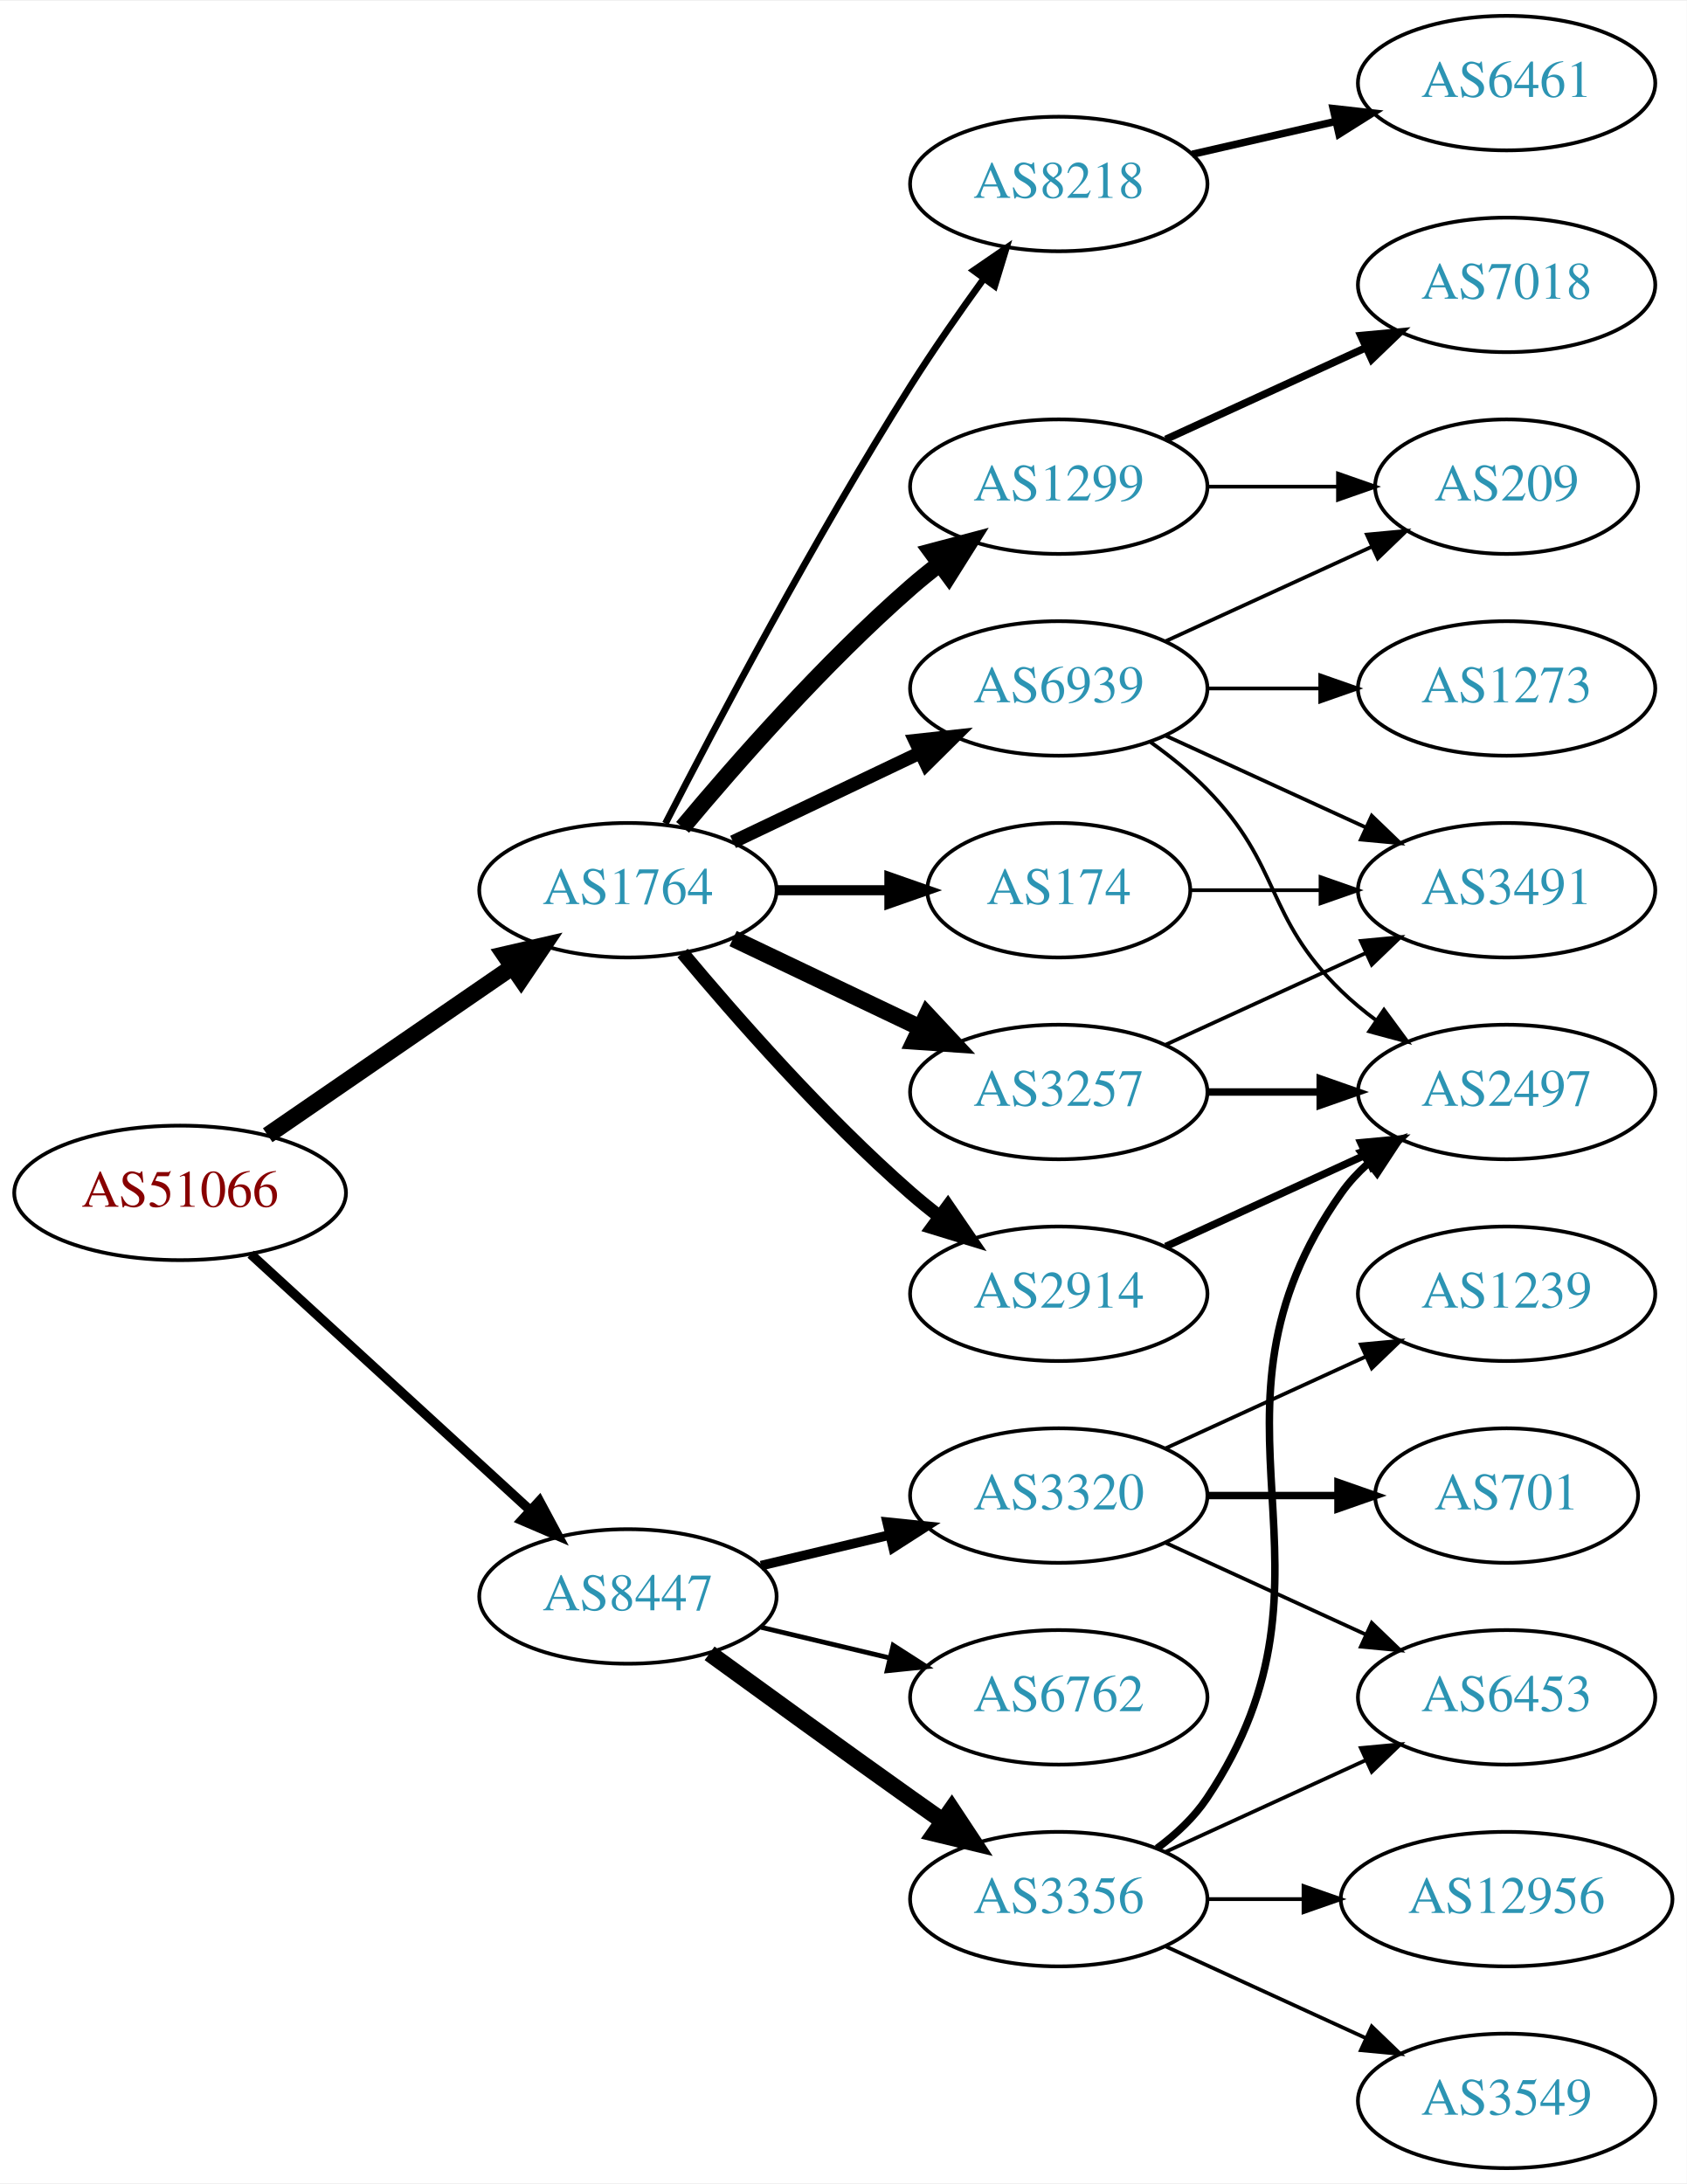
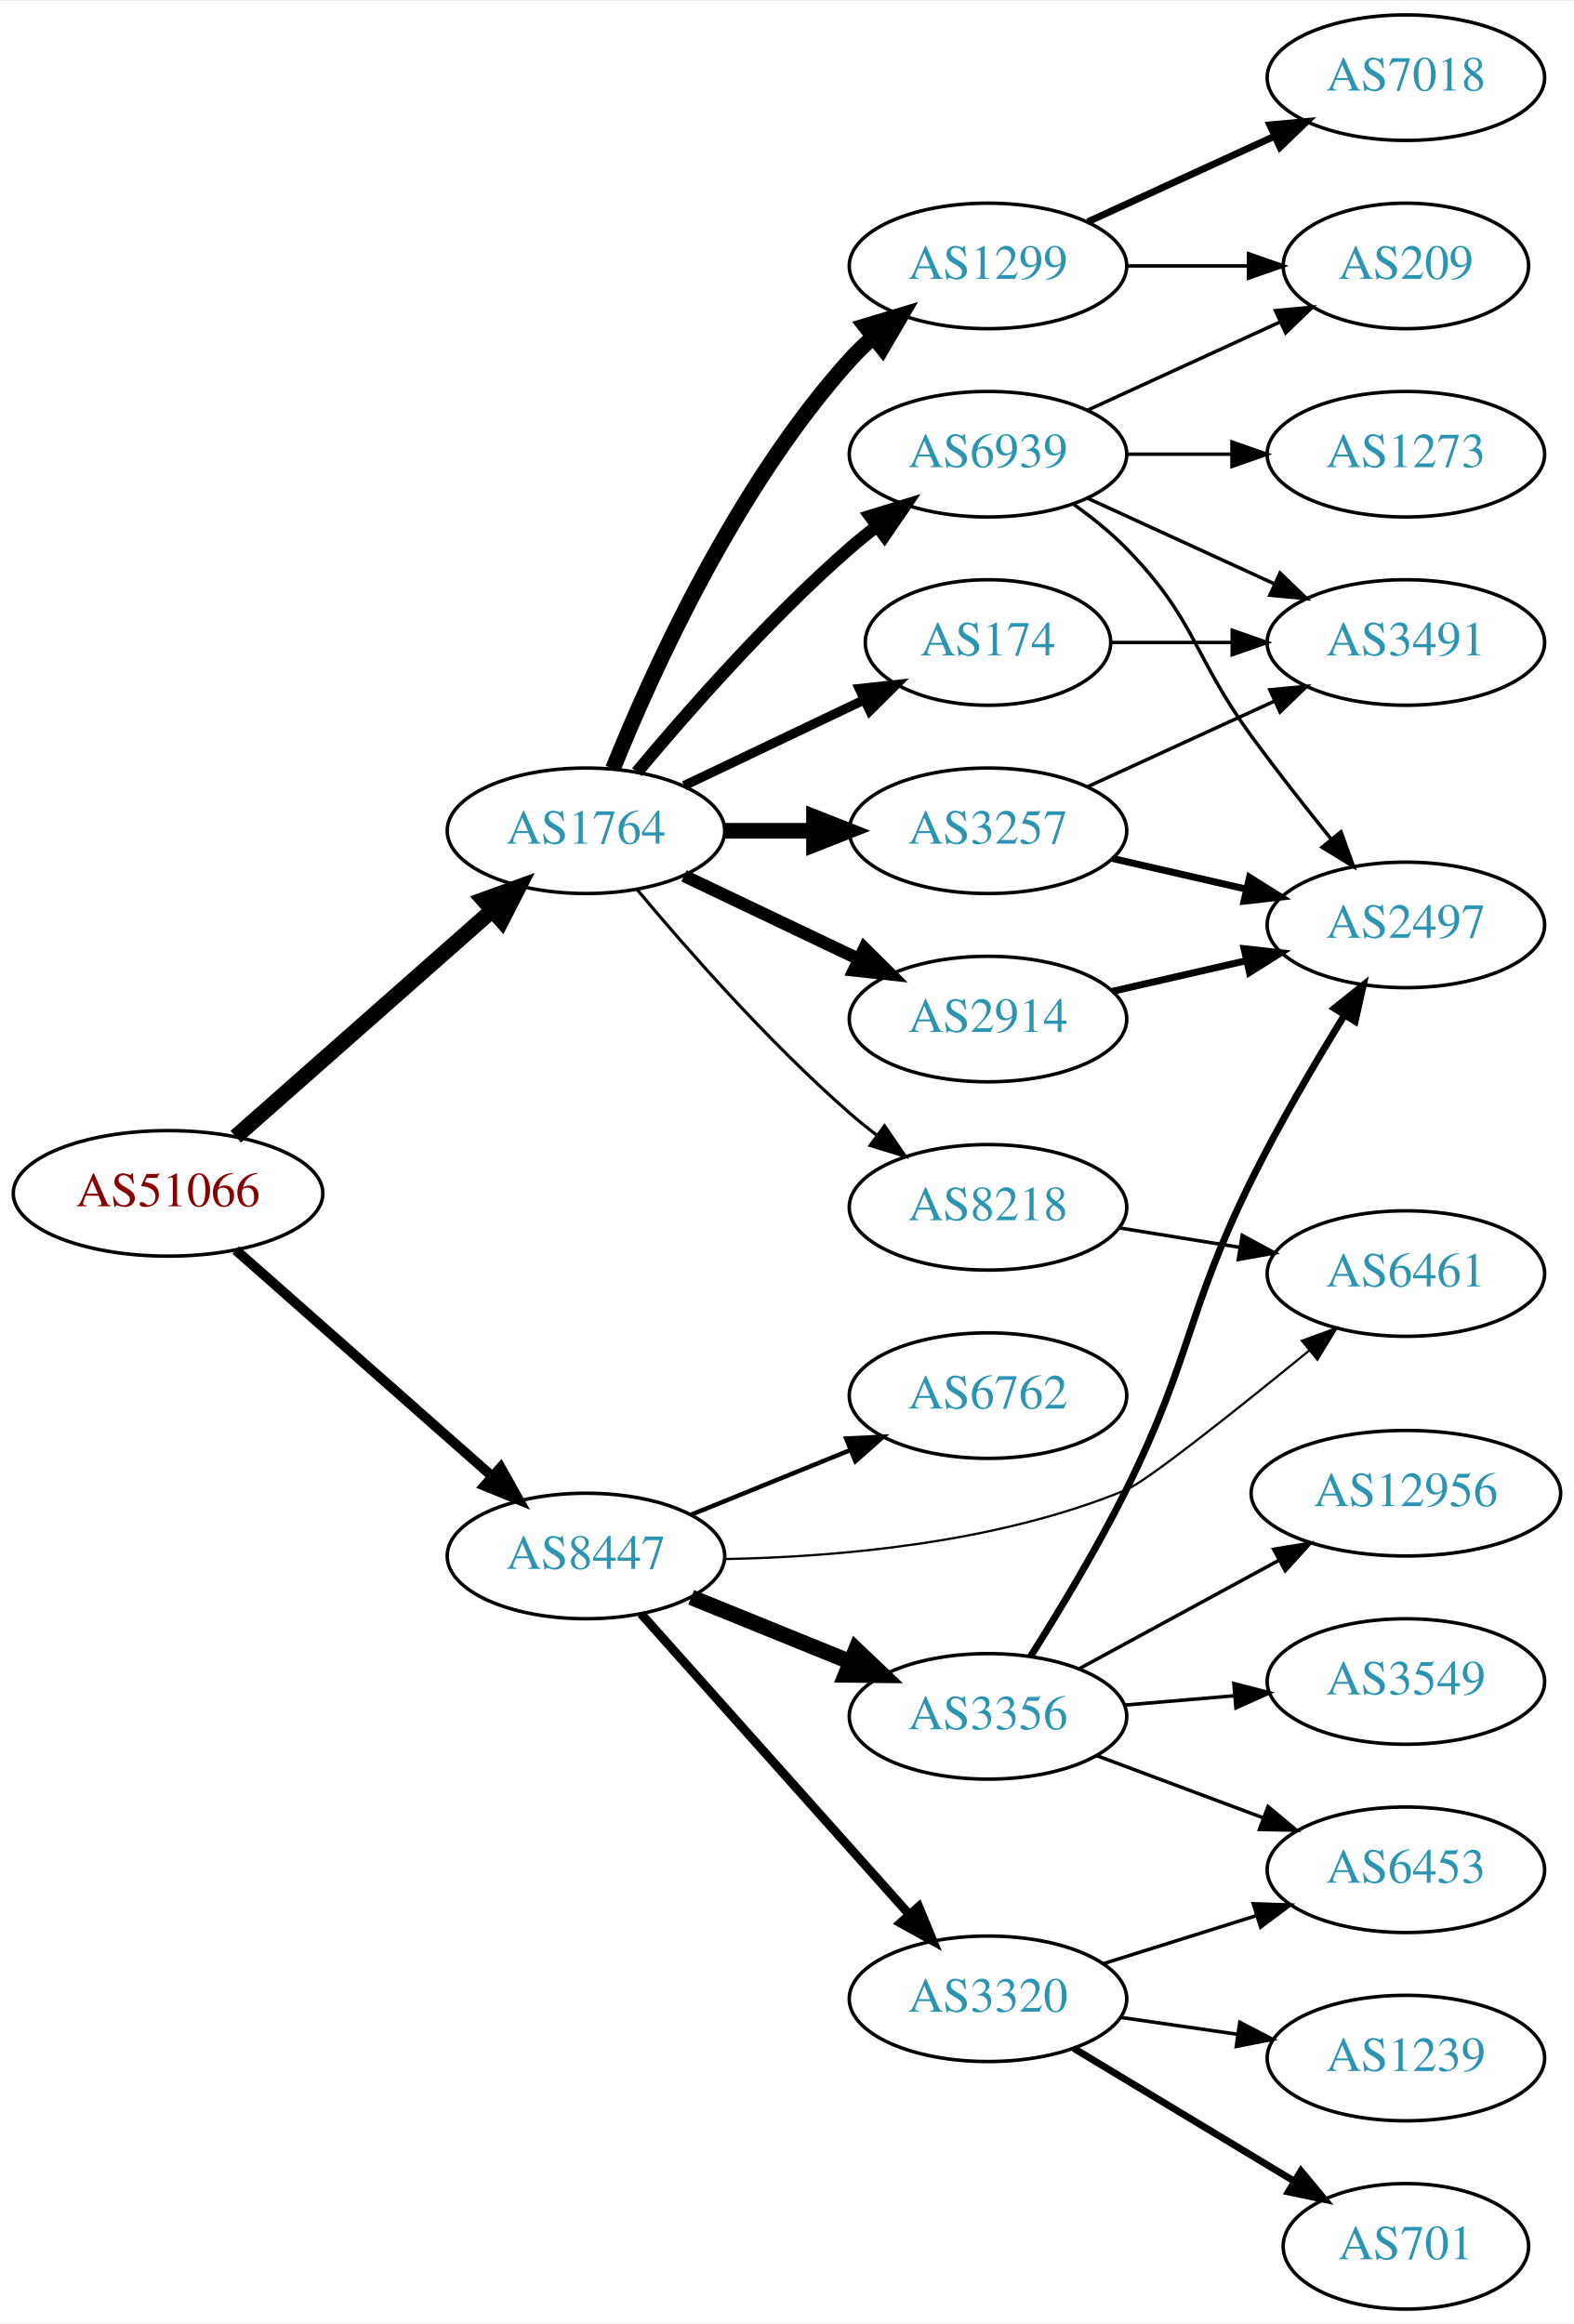
- <svg xmlns="http://www.w3.org/2000/svg" xmlns:xlink="http://www.w3.org/1999/xlink" width="451pt" height="584pt" viewBox="0.00 0.00 451.37 584.00">
-   <g id="graph0" class="graph" transform="scale(1 1) rotate(0) translate(4 580)">
-     <polygon fill="white" stroke="none" points="-4,4 -4,-580 447.37,-580 447.37,4 -4,4" />
+ <svg xmlns="http://www.w3.org/2000/svg" xmlns:xlink="http://www.w3.org/1999/xlink" width="451pt" height="666pt" viewBox="0.00 0.00 451.37 666.00">
+   <g id="graph0" class="graph" transform="scale(1 1) rotate(0) translate(4 662)">
+     <polygon fill="white" stroke="none" points="-4,4 -4,-662 447.37,-662 447.37,4 -4,4" />
    <g id="node1" class="node">
      <g id="a_node1">
        <a xlink:href="/asn/51066" xlink:title="AS51066 ~ AUSTROCONTROL-AS [AT]">
-           <ellipse fill="#ffffff" stroke="black" cx="44.196" cy="-261" rx="44.393" ry="18" />
-           <text text-anchor="middle" x="44.196" y="-257.3" font-family="Times,serif" font-size="14.00" fill="#880000">AS51066</text>
+           <ellipse fill="#ffffff" stroke="black" cx="44.196" cy="-320" rx="44.393" ry="18" />
+           <text text-anchor="middle" x="44.196" y="-316.3" font-family="Times,serif" font-size="14.00" fill="#880000">AS51066</text>
        </a>
      </g>
    </g>
    <g id="node2" class="node">
      <g id="a_node2">
        <a xlink:href="/asn/1764" xlink:title="AS1764 ~ NEXTLAYER-AS [AT]">
-           <ellipse fill="#ffffff" stroke="black" cx="164.039" cy="-342" rx="39.794" ry="18" />
-           <text text-anchor="middle" x="164.039" y="-338.3" font-family="Times,serif" font-size="14.00" fill="#2c94b3">AS1764</text>
+           <ellipse fill="#ffffff" stroke="black" cx="164.039" cy="-424" rx="39.794" ry="18" />
+           <text text-anchor="middle" x="164.039" y="-420.3" font-family="Times,serif" font-size="14.00" fill="#2c94b3">AS1764</text>
        </a>
      </g>
    </g>
    <g id="edge1" class="edge">
-       <path fill="none" stroke="black" stroke-width="4.5" d="M67.639,-276.426C86.22,-289.198 112.781,-307.455 133.161,-321.463" />
-       <polygon fill="black" stroke="black" stroke-width="4.5" points="131.003,-324.758 141.475,-327.178 135.464,-318.269 131.003,-324.758" />
+       <path fill="none" stroke="black" stroke-width="4.5" d="M63.609,-336.25C83.326,-353.651 114.773,-381.404 137.016,-401.034" />
+       <polygon fill="black" stroke="black" stroke-width="4.5" points="134.652,-404.199 144.755,-407.864 139.863,-398.295 134.652,-404.199" />
    </g>
    <g id="node3" class="node">
      <g id="a_node3">
        <a xlink:href="/asn/8447" xlink:title="AS8447 ~ A1 Telekom Austria AG [AT]">
-           <ellipse fill="#ffffff" stroke="black" cx="164.039" cy="-153" rx="39.794" ry="18" />
-           <text text-anchor="middle" x="164.039" y="-149.3" font-family="Times,serif" font-size="14.00" fill="#2c94b3">AS8447</text>
+           <ellipse fill="#ffffff" stroke="black" cx="164.039" cy="-216" rx="39.794" ry="18" />
+           <text text-anchor="middle" x="164.039" y="-212.3" font-family="Times,serif" font-size="14.00" fill="#2c94b3">AS8447</text>
        </a>
      </g>
    </g>
    <g id="edge2" class="edge">
-       <path fill="none" stroke="black" stroke-width="2.543" d="M63.094,-244.597C83.022,-226.333 115.38,-196.678 137.857,-176.079" />
-       <polygon fill="black" stroke="black" stroke-width="2.543" points="140.351,-178.54 145.359,-169.203 135.622,-173.38 140.351,-178.54" />
+       <path fill="none" stroke="black" stroke-width="2.864" d="M63.609,-303.75C83.326,-286.349 114.773,-258.596 137.016,-238.966" />
+       <polygon fill="black" stroke="black" stroke-width="2.864" points="139.573,-241.377 144.755,-232.136 134.941,-236.129 139.573,-241.377" />
    </g>
    <g id="node4" class="node">
      <g id="a_node4">
-         <a xlink:href="/asn/2914" xlink:title="AS2914 ~ NTT America, Inc. [US]">
-           <ellipse fill="#ffffff" stroke="black" cx="279.332" cy="-234" rx="39.794" ry="18" />
-           <text text-anchor="middle" x="279.332" y="-230.3" font-family="Times,serif" font-size="14.00" fill="#2c94b3">AS2914</text>
+         <a xlink:href="/asn/174" xlink:title="AS174 ~ Cogent Communications [US]">
+           <ellipse fill="#ffffff" stroke="black" cx="279.332" cy="-478" rx="35.194" ry="18" />
+           <text text-anchor="middle" x="279.332" y="-474.3" font-family="Times,serif" font-size="14.00" fill="#2c94b3">AS174</text>
        </a>
      </g>
    </g>
    <g id="edge3" class="edge">
-       <path fill="none" stroke="black" stroke-width="3.6" d="M178.669,-325.183C192.951,-308.071 216.498,-281.255 239.685,-261 242.151,-258.846 244.789,-256.706 247.487,-254.628" />
-       <polygon fill="black" stroke="black" stroke-width="3.6" points="249.66,-257.375 255.641,-248.63 245.512,-251.736 249.66,-257.375" />
+       <path fill="none" stroke="black" stroke-width="2.7" d="M192.175,-436.934C207.607,-444.29 227.092,-453.577 243.628,-461.459" />
+       <polygon fill="black" stroke="black" stroke-width="2.7" points="242.436,-464.768 252.969,-465.911 245.448,-458.449 242.436,-464.768" />
    </g>
    <g id="node5" class="node">
      <g id="a_node5">
        <a xlink:href="/asn/1299" xlink:title="AS1299 ~ Telia Carrier [EU]">
-           <ellipse fill="#ffffff" stroke="black" cx="279.332" cy="-450" rx="39.794" ry="18" />
-           <text text-anchor="middle" x="279.332" y="-446.3" font-family="Times,serif" font-size="14.00" fill="#2c94b3">AS1299</text>
+           <ellipse fill="#ffffff" stroke="black" cx="279.332" cy="-586" rx="39.794" ry="18" />
+           <text text-anchor="middle" x="279.332" y="-582.3" font-family="Times,serif" font-size="14.00" fill="#2c94b3">AS1299</text>
        </a>
      </g>
    </g>
    <g id="edge4" class="edge">
-       <path fill="none" stroke="black" stroke-width="4.5" d="M178.669,-358.817C192.951,-375.929 216.498,-402.745 239.685,-423 242.151,-425.154 244.789,-427.294 247.487,-429.372" />
-       <polygon fill="black" stroke="black" stroke-width="4.5" points="245.252,-432.616 255.641,-435.37 249.919,-426.273 245.252,-432.616" />
+       <path fill="none" stroke="black" stroke-width="4.5" d="M171.786,-441.787C182.837,-469.243 206.891,-522.578 239.685,-559 241.688,-561.224 243.906,-563.363 246.239,-565.397" />
+       <polygon fill="black" stroke="black" stroke-width="4.5" points="244.166,-568.777 254.458,-571.873 249.04,-562.591 244.166,-568.777" />
    </g>
    <g id="node6" class="node">
      <g id="a_node6">
-         <a xlink:href="/asn/174" xlink:title="AS174 ~ Cogent Communications [US]">
-           <ellipse fill="#ffffff" stroke="black" cx="279.332" cy="-342" rx="35.194" ry="18" />
-           <text text-anchor="middle" x="279.332" y="-338.3" font-family="Times,serif" font-size="14.00" fill="#2c94b3">AS174</text>
+         <a xlink:href="/asn/3257" xlink:title="AS3257 ~ GTT [DE]">
+           <ellipse fill="#ffffff" stroke="black" cx="279.332" cy="-424" rx="39.794" ry="18" />
+           <text text-anchor="middle" x="279.332" y="-420.3" font-family="Times,serif" font-size="14.00" fill="#2c94b3">AS3257</text>
        </a>
      </g>
    </g>
    <g id="edge5" class="edge">
-       <path fill="none" stroke="black" stroke-width="2.7" d="M203.711,-342C213.416,-342 223.907,-342 233.87,-342" />
-       <polygon fill="black" stroke="black" stroke-width="2.7" points="234.006,-345.5 244.006,-342 234.006,-338.5 234.006,-345.5" />
+       <path fill="none" stroke="black" stroke-width="4.5" d="M203.711,-424C211.914,-424 220.678,-424 229.21,-424" />
+       <polygon fill="black" stroke="black" stroke-width="4.5" points="229.449,-427.938 239.449,-424 229.449,-420.063 229.449,-427.938" />
    </g>
    <g id="node7" class="node">
      <g id="a_node7">
-         <a xlink:href="/asn/3257" xlink:title="AS3257 ~ GTT [DE]">
-           <ellipse fill="#ffffff" stroke="black" cx="279.332" cy="-288" rx="39.794" ry="18" />
-           <text text-anchor="middle" x="279.332" y="-284.3" font-family="Times,serif" font-size="14.00" fill="#2c94b3">AS3257</text>
+         <a xlink:href="/asn/2914" xlink:title="AS2914 ~ NTT America, Inc. [US]">
+           <ellipse fill="#ffffff" stroke="black" cx="279.332" cy="-370" rx="39.794" ry="18" />
+           <text text-anchor="middle" x="279.332" y="-366.3" font-family="Times,serif" font-size="14.00" fill="#2c94b3">AS2914</text>
        </a>
      </g>
    </g>
    <g id="edge6" class="edge">
-       <path fill="none" stroke="black" stroke-width="4.5" d="M192.175,-329.066C207.169,-321.919 225.99,-312.948 242.213,-305.215" />
-       <polygon fill="black" stroke="black" stroke-width="4.5" points="244.084,-308.686 251.417,-300.829 240.695,-301.577 244.084,-308.686" />
+       <path fill="none" stroke="black" stroke-width="3.6" d="M192.175,-411.066C207.169,-403.919 225.99,-394.948 242.213,-387.215" />
+       <polygon fill="black" stroke="black" stroke-width="3.6" points="243.895,-390.291 251.417,-382.829 240.884,-383.972 243.895,-390.291" />
    </g>
    <g id="node8" class="node">
      <g id="a_node8">
-         <a xlink:href="/asn/8218" xlink:title="AS8218 ~ legacy Neotelecoms [FR]">
-           <ellipse fill="#ffffff" stroke="black" cx="279.332" cy="-531" rx="39.794" ry="18" />
-           <text text-anchor="middle" x="279.332" y="-527.3" font-family="Times,serif" font-size="14.00" fill="#2c94b3">AS8218</text>
+         <a xlink:href="/asn/6939" xlink:title="AS6939 ~ Hurricane Electric LLC [US]">
+           <ellipse fill="#ffffff" stroke="black" cx="279.332" cy="-532" rx="39.794" ry="18" />
+           <text text-anchor="middle" x="279.332" y="-528.3" font-family="Times,serif" font-size="14.00" fill="#2c94b3">AS6939</text>
        </a>
      </g>
    </g>
    <g id="edge7" class="edge">
-       <path fill="none" stroke="black" stroke-width="1.8" d="M174.065,-359.852C187.501,-386.055 213.95,-436.237 239.685,-477 245.748,-486.604 252.868,-496.813 259.333,-505.739" />
-       <polygon fill="black" stroke="black" stroke-width="1.8" points="256.54,-507.848 265.276,-513.843 262.185,-503.709 256.54,-507.848" />
+       <path fill="none" stroke="black" stroke-width="3.6" d="M178.669,-440.817C192.951,-457.929 216.498,-484.745 239.685,-505 242.151,-507.154 244.789,-509.294 247.487,-511.372" />
+       <polygon fill="black" stroke="black" stroke-width="3.6" points="245.512,-514.264 255.641,-517.37 249.66,-508.625 245.512,-514.264" />
    </g>
    <g id="node9" class="node">
      <g id="a_node9">
-         <a xlink:href="/asn/6939" xlink:title="AS6939 ~ Hurricane Electric LLC [US]">
-           <ellipse fill="#ffffff" stroke="black" cx="279.332" cy="-396" rx="39.794" ry="18" />
-           <text text-anchor="middle" x="279.332" y="-392.3" font-family="Times,serif" font-size="14.00" fill="#2c94b3">AS6939</text>
+         <a xlink:href="/asn/8218" xlink:title="AS8218 ~ legacy Neotelecoms [FR]">
+           <ellipse fill="#ffffff" stroke="black" cx="279.332" cy="-316" rx="39.794" ry="18" />
+           <text text-anchor="middle" x="279.332" y="-312.3" font-family="Times,serif" font-size="14.00" fill="#2c94b3">AS8218</text>
        </a>
      </g>
    </g>
    <g id="edge8" class="edge">
-       <path fill="none" stroke="black" stroke-width="3.6" d="M192.175,-354.934C207.169,-362.081 225.99,-371.052 242.213,-378.785" />
-       <polygon fill="black" stroke="black" stroke-width="3.6" points="240.884,-382.028 251.417,-383.171 243.895,-375.709 240.884,-382.028" />
+       <path fill="none" stroke="black" stroke-width="0.9" d="M178.669,-407.183C192.951,-390.071 216.498,-363.255 239.685,-343 242.151,-340.846 244.789,-338.706 247.487,-336.628" />
+       <polygon fill="black" stroke="black" stroke-width="0.9" points="249.66,-339.375 255.641,-330.63 245.512,-333.736 249.66,-339.375" />
+     </g>
+     <g id="node14" class="node">
+       <g id="a_node14">
+         <a xlink:href="/asn/3356" xlink:title="AS3356 ~ Level 3 Parent, LLC [US]">
+           <ellipse fill="#ffffff" stroke="black" cx="279.332" cy="-170" rx="39.794" ry="18" />
+           <text text-anchor="middle" x="279.332" y="-166.3" font-family="Times,serif" font-size="14.00" fill="#2c94b3">AS3356</text>
+         </a>
+       </g>
+     </g>
+     <g id="edge15" class="edge">
+       <path fill="none" stroke="black" stroke-width="4.5" d="M194.214,-204.154C208.09,-198.52 224.867,-191.708 239.776,-185.654" />
+       <polygon fill="black" stroke="black" stroke-width="4.5" points="241.471,-189.216 249.255,-181.806 238.508,-181.92 241.471,-189.216" />
    </g>
    <g id="node15" class="node">
      <g id="a_node15">
-         <a xlink:href="/asn/3356" xlink:title="AS3356 ~ Level 3 Parent, LLC [US]">
-           <ellipse fill="#ffffff" stroke="black" cx="279.332" cy="-72" rx="39.794" ry="18" />
-           <text text-anchor="middle" x="279.332" y="-68.3" font-family="Times,serif" font-size="14.00" fill="#2c94b3">AS3356</text>
+         <a xlink:href="/asn/3320" xlink:title="AS3320 ~ DTAG [DE]">
+           <ellipse fill="#ffffff" stroke="black" cx="279.332" cy="-89" rx="39.794" ry="18" />
+           <text text-anchor="middle" x="279.332" y="-85.3" font-family="Times,serif" font-size="14.00" fill="#2c94b3">AS3320</text>
        </a>
      </g>
    </g>
    <g id="edge16" class="edge">
-       <path fill="none" stroke="black" stroke-width="4.5" d="M185.887,-137.778C200.821,-126.909 221.435,-111.975 239.685,-99 242.506,-96.995 245.449,-94.915 248.397,-92.841" />
-       <polygon fill="black" stroke="black" stroke-width="4.5" points="250.694,-96.039 256.621,-87.074 246.173,-89.591 250.694,-96.039" />
+       <path fill="none" stroke="black" stroke-width="2.571" d="M179.85,-199.397C199.442,-177.434 234.12,-138.561 256.66,-113.294" />
+       <polygon fill="black" stroke="black" stroke-width="2.571" points="259.472,-115.399 263.517,-105.607 254.248,-110.74 259.472,-115.399" />
    </g>
    <g id="node16" class="node">
      <g id="a_node16">
        <a xlink:href="/asn/6762" xlink:title="AS6762 ~ TELECOM ITALIA SPARKLE S.p.A. [IT]">
-           <ellipse fill="#ffffff" stroke="black" cx="279.332" cy="-126" rx="39.794" ry="18" />
-           <text text-anchor="middle" x="279.332" y="-122.3" font-family="Times,serif" font-size="14.00" fill="#2c94b3">AS6762</text>
+           <ellipse fill="#ffffff" stroke="black" cx="279.332" cy="-262" rx="39.794" ry="18" />
+           <text text-anchor="middle" x="279.332" y="-258.3" font-family="Times,serif" font-size="14.00" fill="#2c94b3">AS6762</text>
        </a>
      </g>
    </g>
    <g id="edge17" class="edge">
-       <path fill="none" stroke="black" stroke-width="1.286" d="M199.646,-144.752C210.517,-142.162 222.671,-139.265 234.114,-136.538" />
-       <polygon fill="black" stroke="black" stroke-width="1.286" points="235.02,-139.92 243.936,-134.197 233.397,-133.111 235.02,-139.92" />
+       <path fill="none" stroke="black" stroke-width="1.286" d="M194.214,-227.846C208.09,-233.48 224.867,-240.292 239.776,-246.346" />
+       <polygon fill="black" stroke="black" stroke-width="1.286" points="238.673,-249.675 249.255,-250.194 241.306,-243.189 238.673,-249.675" />
    </g>
    <g id="node17" class="node">
      <g id="a_node17">
-         <a xlink:href="/asn/3320" xlink:title="AS3320 ~ DTAG [DE]">
-           <ellipse fill="#ffffff" stroke="black" cx="279.332" cy="-180" rx="39.794" ry="18" />
-           <text text-anchor="middle" x="279.332" y="-176.3" font-family="Times,serif" font-size="14.00" fill="#2c94b3">AS3320</text>
+         <a xlink:href="/asn/6461" xlink:title="AS6461 ~ Zayo Bandwidth [US]">
+           <ellipse fill="#ffffff" stroke="black" cx="399.174" cy="-297" rx="39.794" ry="18" />
+           <text text-anchor="middle" x="399.174" y="-293.3" font-family="Times,serif" font-size="14.00" fill="#2c94b3">AS6461</text>
        </a>
      </g>
    </g>
    <g id="edge18" class="edge">
-       <path fill="none" stroke="black" stroke-width="2.571" d="M199.646,-161.248C210.517,-163.838 222.671,-166.735 234.114,-169.462" />
-       <polygon fill="black" stroke="black" stroke-width="2.571" points="233.397,-172.889 243.936,-171.803 235.02,-166.08 233.397,-172.889" />
-     </g>
-     <g id="node10" class="node">
-       <g id="a_node10">
-         <a xlink:href="/asn/2497" xlink:title="AS2497 ~ Internet Initiative Japan Inc. [JP]">
-           <ellipse fill="#ffffff" stroke="black" cx="399.174" cy="-288" rx="39.794" ry="18" />
-           <text text-anchor="middle" x="399.174" y="-284.3" font-family="Times,serif" font-size="14.00" fill="#2c94b3">AS2497</text>
-         </a>
-       </g>
-     </g>
-     <g id="edge9" class="edge">
-       <path fill="none" stroke="black" stroke-width="2" d="M307.96,-246.661C323.917,-253.973 344.188,-263.261 361.471,-271.181" />
-       <polygon fill="black" stroke="black" stroke-width="2" points="360.169,-274.435 370.718,-275.419 363.085,-268.071 360.169,-274.435" />
-     </g>
-     <g id="node11" class="node">
-       <g id="a_node11">
-         <a xlink:href="/asn/7018" xlink:title="AS7018 ~ AT&amp;T Services, Inc. [US]">
-           <ellipse fill="#ffffff" stroke="black" cx="399.174" cy="-504" rx="39.794" ry="18" />
-           <text text-anchor="middle" x="399.174" y="-500.3" font-family="Times,serif" font-size="14.00" fill="#2c94b3">AS7018</text>
-         </a>
-       </g>
-     </g>
-     <g id="edge10" class="edge">
-       <path fill="none" stroke="black" stroke-width="2" d="M307.96,-462.661C323.917,-469.973 344.188,-479.261 361.471,-487.181" />
-       <polygon fill="black" stroke="black" stroke-width="2" points="360.169,-490.435 370.718,-491.419 363.085,-484.071 360.169,-490.435" />
-     </g>
-     <g id="node12" class="node">
-       <g id="a_node12">
-         <a xlink:href="/asn/209" xlink:title="AS209 ~ CenturyLink Communications, LLC [US]">
-           <ellipse fill="#ffffff" stroke="black" cx="399.174" cy="-450" rx="35.194" ry="18" />
-           <text text-anchor="middle" x="399.174" y="-446.3" font-family="Times,serif" font-size="14.00" fill="#2c94b3">AS209</text>
-         </a>
-       </g>
-     </g>
-     <g id="edge11" class="edge">
-       <path fill="none" stroke="black" d="M319.244,-450C330.331,-450 342.491,-450 353.873,-450" />
-       <polygon fill="black" stroke="black" points="354.055,-453.5 364.055,-450 354.055,-446.5 354.055,-453.5" />
+       <path fill="none" stroke="black" stroke-width="0.643" d="M203.815,-215.12C235.852,-215.703 281.921,-219.616 318.978,-235 324.993,-237.497 350.896,-258.142 371.463,-274.934" />
+       <polygon fill="black" stroke="black" stroke-width="0.643" points="369.359,-277.734 379.312,-281.365 373.795,-272.32 369.359,-277.734" />
    </g>
    <g id="node13" class="node">
      <g id="a_node13">
        <a xlink:href="/asn/3491" xlink:title="AS3491 ~ PCCW Global, Inc. [US]">
-           <ellipse fill="#ffffff" stroke="black" cx="399.174" cy="-342" rx="39.794" ry="18" />
-           <text text-anchor="middle" x="399.174" y="-338.3" font-family="Times,serif" font-size="14.00" fill="#2c94b3">AS3491</text>
-         </a>
-       </g>
+           <ellipse fill="#ffffff" stroke="black" cx="399.174" cy="-478" rx="39.794" ry="18" />
+           <text text-anchor="middle" x="399.174" y="-474.3" font-family="Times,serif" font-size="14.00" fill="#2c94b3">AS3491</text>
+         </a>
+       </g>
+     </g>
+     <g id="edge13" class="edge">
+       <path fill="none" stroke="black" d="M314.733,-478C325.557,-478 337.725,-478 349.352,-478" />
+       <polygon fill="black" stroke="black" points="349.383,-481.5 359.383,-478 349.383,-474.5 349.383,-481.5" />
+     </g>
+     <g id="node10" class="node">
+       <g id="a_node10">
+         <a xlink:href="/asn/7018" xlink:title="AS7018 ~ AT&amp;T Services, Inc. [US]">
+           <ellipse fill="#ffffff" stroke="black" cx="399.174" cy="-640" rx="39.794" ry="18" />
+           <text text-anchor="middle" x="399.174" y="-636.3" font-family="Times,serif" font-size="14.00" fill="#2c94b3">AS7018</text>
+         </a>
+       </g>
+     </g>
+     <g id="edge9" class="edge">
+       <path fill="none" stroke="black" stroke-width="2" d="M307.96,-598.661C323.917,-605.973 344.188,-615.261 361.471,-623.181" />
+       <polygon fill="black" stroke="black" stroke-width="2" points="360.169,-626.435 370.718,-627.419 363.085,-620.071 360.169,-626.435" />
+     </g>
+     <g id="node11" class="node">
+       <g id="a_node11">
+         <a xlink:href="/asn/209" xlink:title="AS209 ~ CenturyLink Communications, LLC [US]">
+           <ellipse fill="#ffffff" stroke="black" cx="399.174" cy="-586" rx="35.194" ry="18" />
+           <text text-anchor="middle" x="399.174" y="-582.3" font-family="Times,serif" font-size="14.00" fill="#2c94b3">AS209</text>
+         </a>
+       </g>
+     </g>
+     <g id="edge10" class="edge">
+       <path fill="none" stroke="black" d="M319.244,-586C330.331,-586 342.491,-586 353.873,-586" />
+       <polygon fill="black" stroke="black" points="354.055,-589.5 364.055,-586 354.055,-582.5 354.055,-589.5" />
+     </g>
+     <g id="node12" class="node">
+       <g id="a_node12">
+         <a xlink:href="/asn/2497" xlink:title="AS2497 ~ Internet Initiative Japan Inc. [JP]">
+           <ellipse fill="#ffffff" stroke="black" cx="399.174" cy="-397" rx="39.794" ry="18" />
+           <text text-anchor="middle" x="399.174" y="-393.3" font-family="Times,serif" font-size="14.00" fill="#2c94b3">AS2497</text>
+         </a>
+       </g>
+     </g>
+     <g id="edge11" class="edge">
+       <path fill="none" stroke="black" stroke-width="2" d="M315.051,-416.045C327.051,-413.296 340.672,-410.175 353.364,-407.267" />
+       <polygon fill="black" stroke="black" stroke-width="2" points="354.33,-410.636 363.296,-404.991 352.767,-403.813 354.33,-410.636" />
+     </g>
+     <g id="edge12" class="edge">
+       <path fill="none" stroke="black" d="M307.96,-436.661C323.917,-443.973 344.188,-453.261 361.471,-461.181" />
+       <polygon fill="black" stroke="black" points="360.169,-464.435 370.718,-465.419 363.085,-458.071 360.169,-464.435" />
    </g>
    <g id="edge14" class="edge">
-       <path fill="none" stroke="black" d="M314.733,-342C325.557,-342 337.725,-342 349.352,-342" />
-       <polygon fill="black" stroke="black" points="349.383,-345.5 359.383,-342 349.383,-338.5 349.383,-345.5" />
-     </g>
-     <g id="edge12" class="edge">
-       <path fill="none" stroke="black" stroke-width="2" d="M319.244,-288C328.798,-288 339.147,-288 349.11,-288" />
-       <polygon fill="black" stroke="black" stroke-width="2" points="349.302,-291.5 359.302,-288 349.302,-284.5 349.302,-291.5" />
-     </g>
-     <g id="edge13" class="edge">
-       <path fill="none" stroke="black" d="M307.96,-300.661C323.917,-307.973 344.188,-317.261 361.471,-325.181" />
-       <polygon fill="black" stroke="black" points="360.169,-328.435 370.718,-329.419 363.085,-322.071 360.169,-328.435" />
-     </g>
-     <g id="node14" class="node">
-       <g id="a_node14">
-         <a xlink:href="/asn/6461" xlink:title="AS6461 ~ Zayo Bandwidth [US]">
-           <ellipse fill="#ffffff" stroke="black" cx="399.174" cy="-558" rx="39.794" ry="18" />
-           <text text-anchor="middle" x="399.174" y="-554.3" font-family="Times,serif" font-size="14.00" fill="#2c94b3">AS6461</text>
-         </a>
-       </g>
-     </g>
-     <g id="edge15" class="edge">
-       <path fill="none" stroke="black" stroke-width="2" d="M315.051,-538.955C327.051,-541.704 340.672,-544.825 353.364,-547.733" />
-       <polygon fill="black" stroke="black" stroke-width="2" points="352.767,-551.187 363.296,-550.009 354.33,-544.364 352.767,-551.187" />
+       <path fill="none" stroke="black" stroke-width="2" d="M315.051,-377.955C327.051,-380.704 340.672,-383.825 353.364,-386.733" />
+       <polygon fill="black" stroke="black" stroke-width="2" points="352.767,-390.187 363.296,-389.009 354.33,-383.364 352.767,-390.187" />
+     </g>
+     <g id="edge26" class="edge">
+       <path fill="none" stroke="black" d="M307.96,-544.661C324.377,-552.183 345.358,-561.798 362.955,-569.861" />
+       <polygon fill="black" stroke="black" points="361.783,-573.174 372.332,-574.158 364.7,-566.811 361.783,-573.174" />
    </g>
    <g id="edge28" class="edge">
-       <path fill="none" stroke="black" d="M303.926,-381.611C309.182,-377.852 314.513,-373.563 318.978,-369 339.151,-348.383 334.285,-335.094 354.978,-315 357.823,-312.237 360.997,-309.614 364.297,-307.166" />
-       <polygon fill="black" stroke="black" points="366.363,-309.994 372.645,-301.462 362.414,-304.214 366.363,-309.994" />
+       <path fill="none" stroke="black" d="M303.926,-517.611C309.182,-513.852 314.513,-509.563 318.978,-505 339.151,-484.383 337.953,-474.284 354.978,-451 362.139,-441.206 370.378,-430.729 377.728,-421.635" />
+       <polygon fill="black" stroke="black" points="380.566,-423.693 384.172,-413.731 375.14,-419.27 380.566,-423.693" />
    </g>
    <g id="edge29" class="edge">
-       <path fill="none" stroke="black" d="M307.96,-408.661C324.377,-416.183 345.358,-425.798 362.955,-433.861" />
-       <polygon fill="black" stroke="black" points="361.783,-437.174 372.332,-438.158 364.7,-430.811 361.783,-437.174" />
-     </g>
-     <g id="edge26" class="edge">
-       <path fill="none" stroke="black" d="M307.96,-383.339C323.917,-376.027 344.188,-366.739 361.471,-358.819" />
-       <polygon fill="black" stroke="black" points="363.085,-361.929 370.718,-354.581 360.169,-355.565 363.085,-361.929" />
+       <path fill="none" stroke="black" d="M307.96,-519.339C323.917,-512.027 344.188,-502.739 361.471,-494.819" />
+       <polygon fill="black" stroke="black" points="363.085,-497.929 370.718,-490.581 360.169,-491.565 363.085,-497.929" />
    </g>
    <g id="node23" class="node">
      <g id="a_node23">
        <a xlink:href="/asn/1273" xlink:title="AS1273 ~ Vodafone Group PLC [EU]">
-           <ellipse fill="#ffffff" stroke="black" cx="399.174" cy="-396" rx="39.794" ry="18" />
-           <text text-anchor="middle" x="399.174" y="-392.3" font-family="Times,serif" font-size="14.00" fill="#2c94b3">AS1273</text>
+           <ellipse fill="#ffffff" stroke="black" cx="399.174" cy="-532" rx="39.794" ry="18" />
+           <text text-anchor="middle" x="399.174" y="-528.3" font-family="Times,serif" font-size="14.00" fill="#2c94b3">AS1273</text>
        </a>
      </g>
    </g>
    <g id="edge27" class="edge">
-       <path fill="none" stroke="black" d="M319.244,-396C328.798,-396 339.147,-396 349.11,-396" />
-       <polygon fill="black" stroke="black" points="349.302,-399.5 359.302,-396 349.302,-392.5 349.302,-399.5" />
-     </g>
-     <g id="edge20" class="edge">
-       <path fill="none" stroke="black" stroke-width="2" d="M305.651,-85.607C310.707,-89.351 315.518,-93.831 318.978,-99 360.003,-160.294 312.399,-200.775 354.978,-261 356.969,-263.816 359.356,-266.401 361.972,-268.76" />
-       <polygon fill="black" stroke="black" stroke-width="2" points="360.271,-271.865 370.34,-275.162 364.525,-266.306 360.271,-271.865" />
-     </g>
-     <g id="node18" class="node">
-       <g id="a_node18">
-         <a xlink:href="/asn/3549" xlink:title="AS3549 ~ Level 3 Parent, LLC [US]">
-           <ellipse fill="#ffffff" stroke="black" cx="399.174" cy="-18" rx="39.794" ry="18" />
-           <text text-anchor="middle" x="399.174" y="-14.3" font-family="Times,serif" font-size="14.00" fill="#2c94b3">AS3549</text>
-         </a>
-       </g>
-     </g>
-     <g id="edge19" class="edge">
-       <path fill="none" stroke="black" d="M307.96,-59.339C323.917,-52.027 344.188,-42.739 361.471,-34.819" />
-       <polygon fill="black" stroke="black" points="363.085,-37.929 370.718,-30.581 360.169,-31.565 363.085,-37.929" />
-     </g>
-     <g id="node19" class="node">
-       <g id="a_node19">
+       <path fill="none" stroke="black" d="M319.244,-532C328.798,-532 339.147,-532 349.11,-532" />
+       <polygon fill="black" stroke="black" points="349.302,-535.5 359.302,-532 349.302,-528.5 349.302,-535.5" />
+     </g>
+     <g id="edge30" class="edge">
+       <path fill="none" stroke="black" d="M316.972,-310.092C327.946,-308.323 340.129,-306.359 351.65,-304.501" />
+       <polygon fill="black" stroke="black" points="352.241,-307.951 361.557,-302.904 351.127,-301.04 352.241,-307.951" />
+     </g>
+     <g id="edge22" class="edge">
+       <path fill="none" stroke="black" stroke-width="2" d="M291.57,-187.253C299.71,-200.126 310.695,-218.298 318.978,-235 337.936,-273.226 336.06,-285.754 354.978,-324 362.882,-339.98 372.971,-357.171 381.41,-370.855" />
+       <polygon fill="black" stroke="black" stroke-width="2" points="378.675,-373.083 386.942,-379.709 384.612,-369.374 378.675,-373.083" />
+     </g>
+     <g id="node20" class="node">
+       <g id="a_node20">
        <a xlink:href="/asn/6453" xlink:title="AS6453 ~ TATA COMMUNICATIONS (AMERICA) INC [US]">
          <ellipse fill="#ffffff" stroke="black" cx="399.174" cy="-126" rx="39.794" ry="18" />
          <text text-anchor="middle" x="399.174" y="-122.3" font-family="Times,serif" font-size="14.00" fill="#2c94b3">AS6453</text>
        </a>
      </g>
    </g>
-     <g id="edge21" class="edge">
-       <path fill="none" stroke="black" d="M307.96,-84.661C323.917,-91.973 344.188,-101.261 361.471,-109.181" />
-       <polygon fill="black" stroke="black" points="360.169,-112.435 370.718,-113.419 363.085,-106.071 360.169,-112.435" />
-     </g>
-     <g id="node20" class="node">
-       <g id="a_node20">
-         <a xlink:href="/asn/12956" xlink:title="AS12956 ~ TELXIUS [ES]">
-           <ellipse fill="#ffffff" stroke="black" cx="399.174" cy="-72" rx="44.393" ry="18" />
-           <text text-anchor="middle" x="399.174" y="-68.3" font-family="Times,serif" font-size="14.00" fill="#2c94b3">AS12956</text>
-         </a>
-       </g>
-     </g>
-     <g id="edge22" class="edge">
-       <path fill="none" stroke="black" d="M319.244,-72C327.347,-72 336.022,-72 344.548,-72" />
-       <polygon fill="black" stroke="black" points="344.826,-75.5 354.826,-72 344.826,-68.5 344.826,-75.5" />
-     </g>
-     <g id="edge25" class="edge">
-       <path fill="none" stroke="black" d="M307.96,-167.339C323.917,-160.027 344.188,-150.739 361.471,-142.819" />
-       <polygon fill="black" stroke="black" points="363.085,-145.929 370.718,-138.581 360.169,-139.565 363.085,-145.929" />
+     <g id="edge23" class="edge">
+       <path fill="none" stroke="black" d="M310.373,-158.783C324.943,-153.343 342.642,-146.735 358.322,-140.88" />
+       <polygon fill="black" stroke="black" points="359.634,-144.126 367.778,-137.349 357.185,-137.569 359.634,-144.126" />
    </g>
    <g id="node21" class="node">
      <g id="a_node21">
-         <a xlink:href="/asn/1239" xlink:title="AS1239 ~ Sprint [US]">
-           <ellipse fill="#ffffff" stroke="black" cx="399.174" cy="-234" rx="39.794" ry="18" />
-           <text text-anchor="middle" x="399.174" y="-230.3" font-family="Times,serif" font-size="14.00" fill="#2c94b3">AS1239</text>
-         </a>
-       </g>
-     </g>
-     <g id="edge23" class="edge">
-       <path fill="none" stroke="black" d="M307.96,-192.661C323.917,-199.973 344.188,-209.261 361.471,-217.181" />
-       <polygon fill="black" stroke="black" points="360.169,-220.435 370.718,-221.419 363.085,-214.071 360.169,-220.435" />
+         <a xlink:href="/asn/12956" xlink:title="AS12956 ~ TELXIUS [ES]">
+           <ellipse fill="#ffffff" stroke="black" cx="399.174" cy="-234" rx="44.393" ry="18" />
+           <text text-anchor="middle" x="399.174" y="-230.3" font-family="Times,serif" font-size="14.00" fill="#2c94b3">AS12956</text>
+         </a>
+       </g>
+     </g>
+     <g id="edge24" class="edge">
+       <path fill="none" stroke="black" d="M305.612,-183.73C322.274,-192.779 344.334,-204.759 362.738,-214.755" />
+       <polygon fill="black" stroke="black" points="361.252,-217.93 371.71,-219.627 364.592,-211.779 361.252,-217.93" />
    </g>
    <g id="node22" class="node">
      <g id="a_node22">
+         <a xlink:href="/asn/3549" xlink:title="AS3549 ~ Level 3 Parent, LLC [US]">
+           <ellipse fill="#ffffff" stroke="black" cx="399.174" cy="-180" rx="39.794" ry="18" />
+           <text text-anchor="middle" x="399.174" y="-176.3" font-family="Times,serif" font-size="14.00" fill="#2c94b3">AS3549</text>
+         </a>
+       </g>
+     </g>
+     <g id="edge25" class="edge">
+       <path fill="none" stroke="black" d="M318.592,-173.247C328.572,-174.094 339.457,-175.017 349.883,-175.902" />
+       <polygon fill="black" stroke="black" points="349.846,-179.411 360.106,-176.77 350.438,-172.436 349.846,-179.411" />
+     </g>
+     <g id="node18" class="node">
+       <g id="a_node18">
+         <a xlink:href="/asn/1239" xlink:title="AS1239 ~ Sprint [US]">
+           <ellipse fill="#ffffff" stroke="black" cx="399.174" cy="-72" rx="39.794" ry="18" />
+           <text text-anchor="middle" x="399.174" y="-68.3" font-family="Times,serif" font-size="14.00" fill="#2c94b3">AS1239</text>
+         </a>
+       </g>
+     </g>
+     <g id="edge19" class="edge">
+       <path fill="none" stroke="black" d="M317.294,-83.668C327.94,-82.132 339.702,-80.435 350.882,-78.822" />
+       <polygon fill="black" stroke="black" points="351.54,-82.264 360.937,-77.372 350.54,-75.336 351.54,-82.264" />
+     </g>
+     <g id="node19" class="node">
+       <g id="a_node19">
        <a xlink:href="/asn/701" xlink:title="AS701 ~ UUNET [US]">
-           <ellipse fill="#ffffff" stroke="black" cx="399.174" cy="-180" rx="35.194" ry="18" />
-           <text text-anchor="middle" x="399.174" y="-176.3" font-family="Times,serif" font-size="14.00" fill="#2c94b3">AS701</text>
-         </a>
-       </g>
-     </g>
-     <g id="edge24" class="edge">
-       <path fill="none" stroke="black" stroke-width="2" d="M319.244,-180C330.331,-180 342.491,-180 353.873,-180" />
-       <polygon fill="black" stroke="black" stroke-width="2" points="354.055,-183.5 364.055,-180 354.055,-176.5 354.055,-183.5" />
+           <ellipse fill="#ffffff" stroke="black" cx="399.174" cy="-18" rx="35.194" ry="18" />
+           <text text-anchor="middle" x="399.174" y="-14.3" font-family="Times,serif" font-size="14.00" fill="#2c94b3">AS701</text>
+         </a>
+       </g>
+     </g>
+     <g id="edge20" class="edge">
+       <path fill="none" stroke="black" stroke-width="2" d="M303.896,-74.803C322.068,-63.854 347.362,-48.614 367.176,-36.676" />
+       <polygon fill="black" stroke="black" stroke-width="2" points="369.089,-39.61 375.849,-31.451 365.477,-33.614 369.089,-39.61" />
+     </g>
+     <g id="edge21" class="edge">
+       <path fill="none" stroke="black" d="M312.533,-99.11C326.043,-103.352 341.93,-108.341 356.329,-112.862" />
+       <polygon fill="black" stroke="black" points="355.423,-116.245 366.012,-115.902 357.52,-109.567 355.423,-116.245" />
    </g>
  </g>
</svg>
